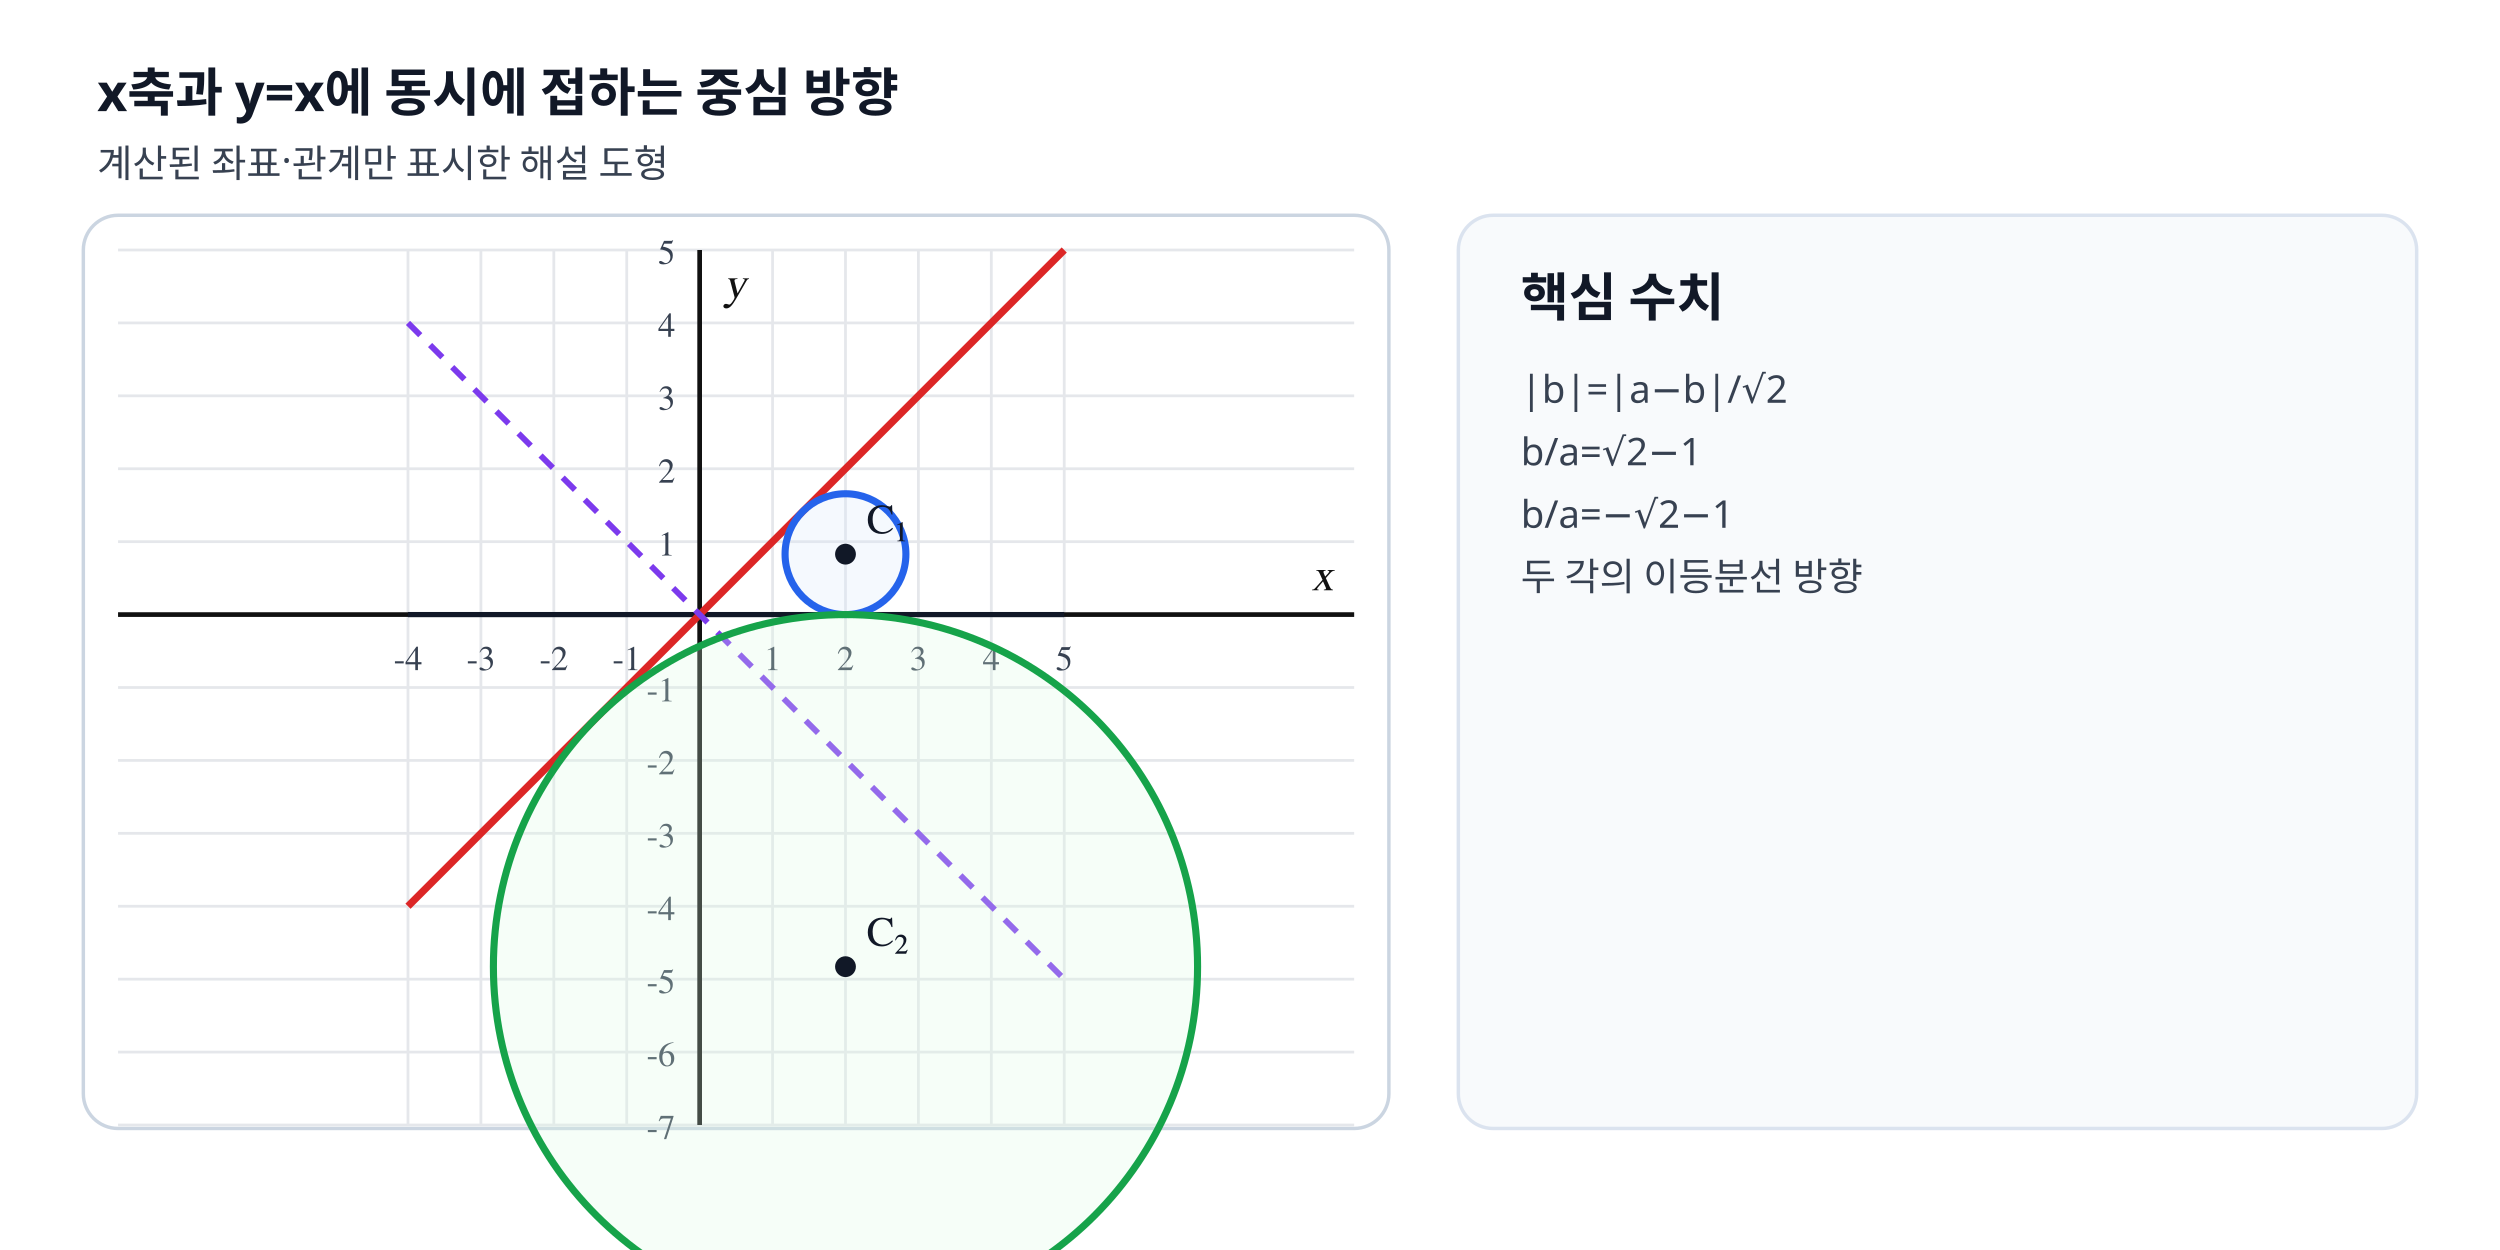
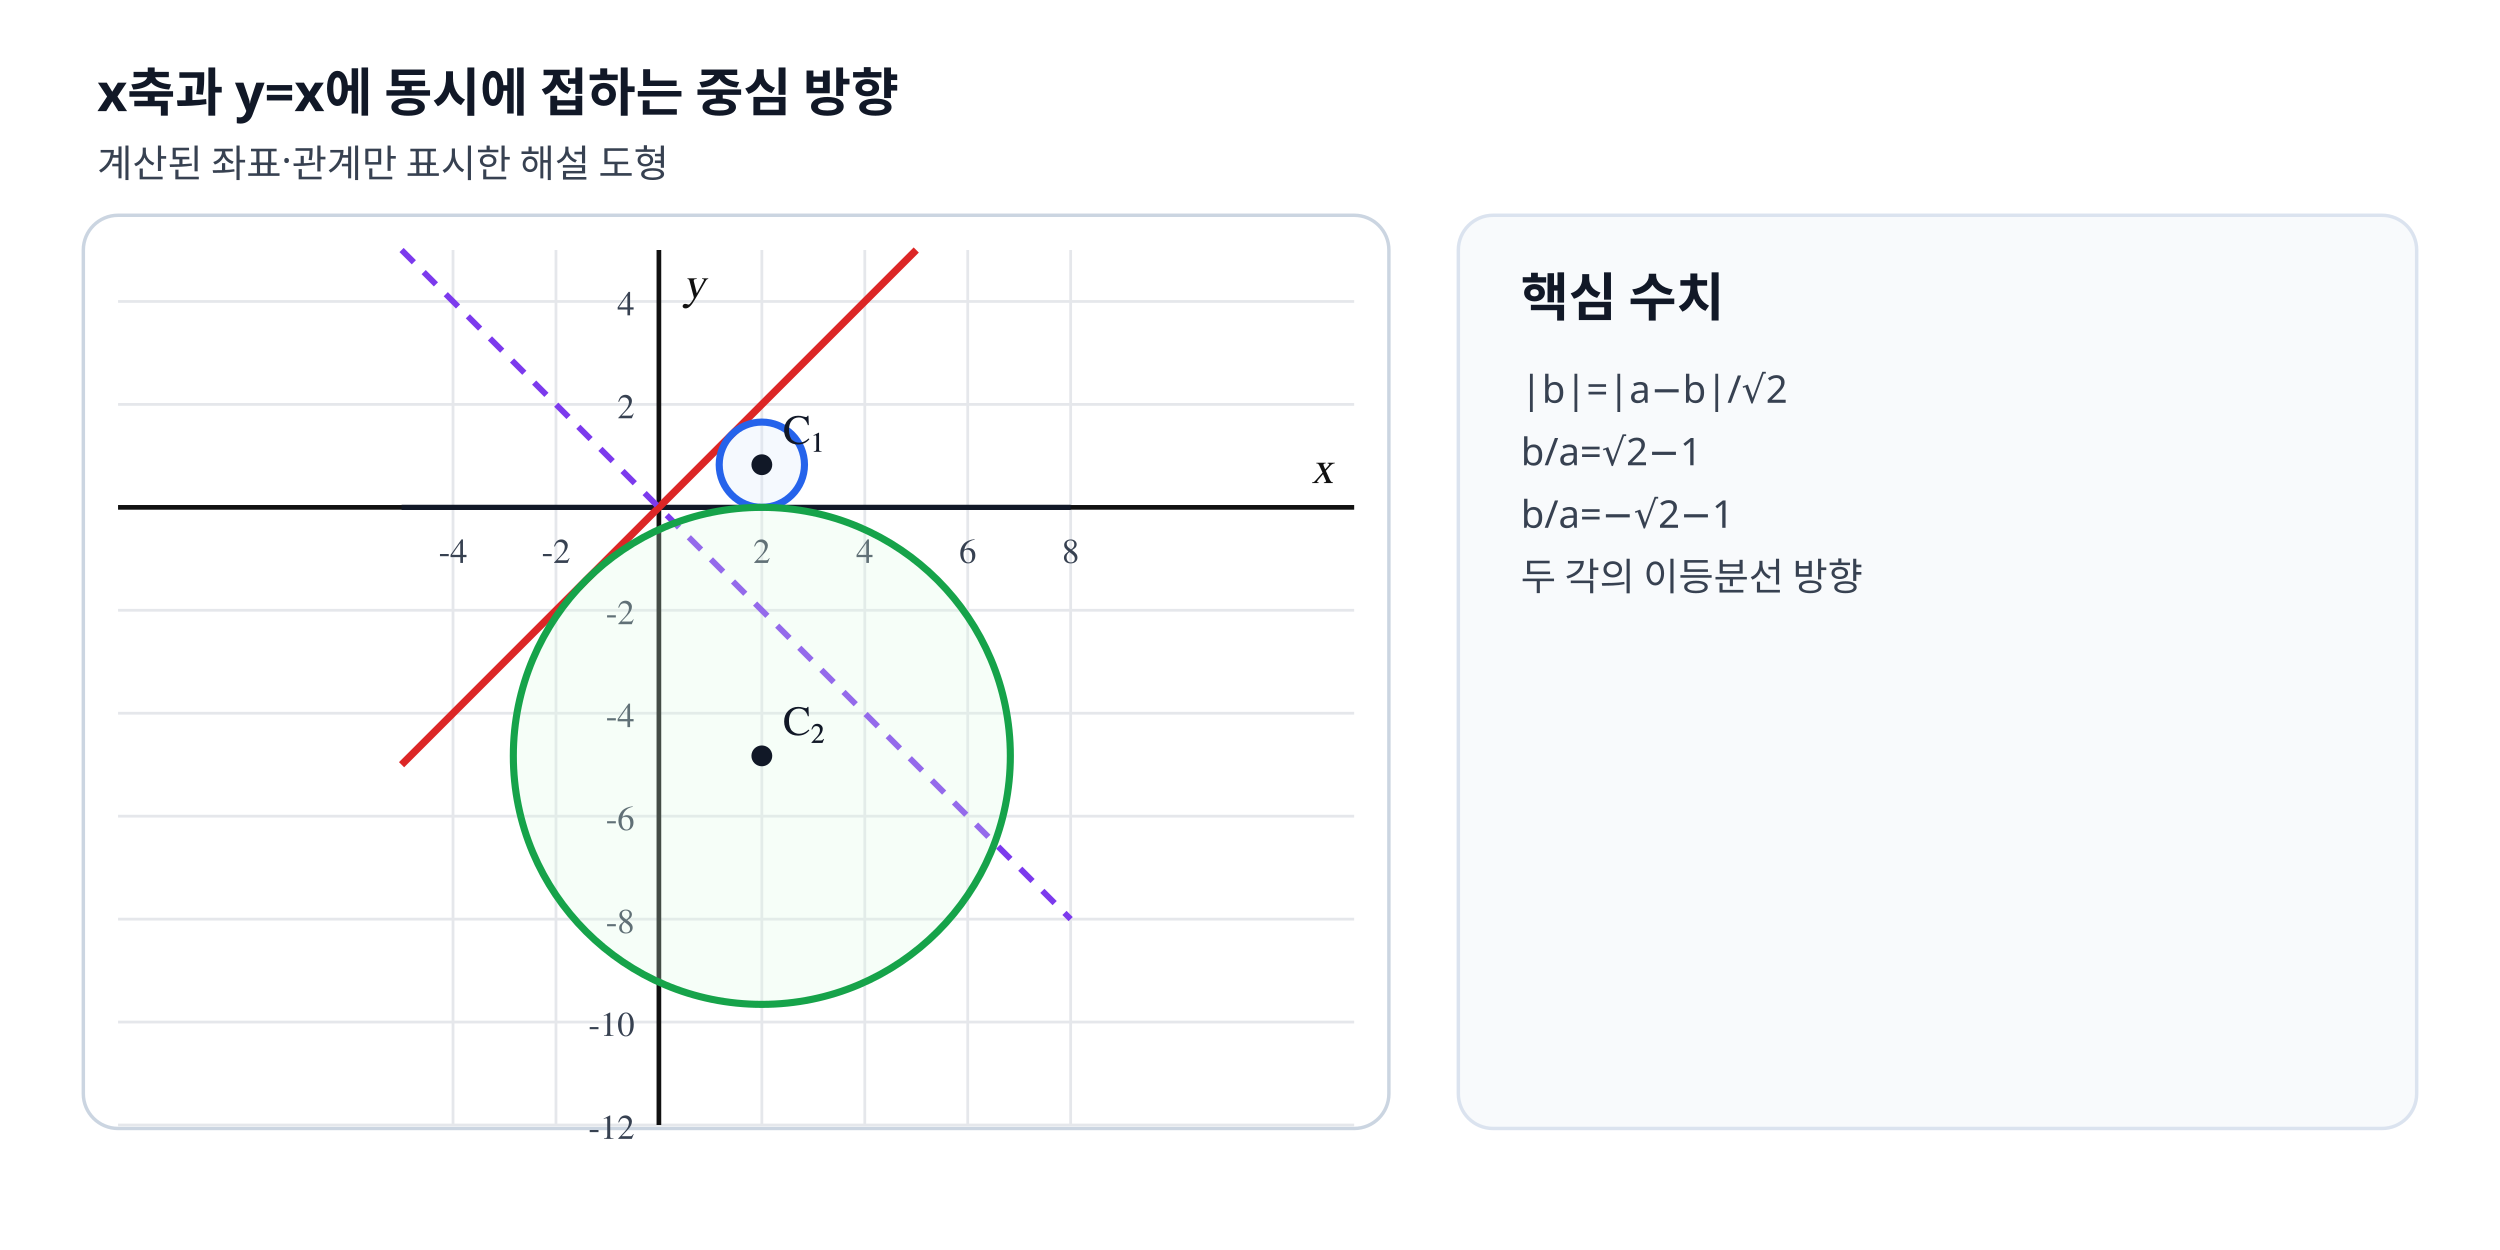
<svg xmlns="http://www.w3.org/2000/svg" viewBox="0 0 720 360" width="720" height="360" preserveAspectRatio="xMidYMid meet" role="img" data-geometry-mode="COORDINATE_GEOMETRY_HYBRID" data-geometry-style-version="AP_GEOMETRY_PRINT_V1_0_DRAFT" data-geometry-preset="GEOMETRY_STANDARD" data-geometry-fact-hash="77fa48d1efa7f70607a64efbf21ff538bad233d49d3edafa40f798b78ee17394" data-visual-provenance="deterministic-python-independent-facts" data-axis-scale-mode="EQUAL_UNIT">
  <style>.tick{font:10px "STIX Two Math","Malgun Gothic",serif;fill:#374151}.axis-label{font:italic 13px "STIX Two Math","Malgun Gothic",serif;fill:#111}.point-label,.diagram-label{font:12px "STIX Two Math","Malgun Gothic",serif;font-weight:600}.side-title{font:700 15px "Noto Sans KR","Malgun Gothic",sans-serif;fill:#111827}.side-note{font:11px "Noto Sans KR","Malgun Gothic",sans-serif;fill:#374151}</style>
  <rect width="720" height="360" fill="#fff" />
  <text x="28" y="32" class="side-title">x축과 y=x에 동시에 접하는 중심 방향</text>
  <text x="28" y="51" class="side-note">계산된 좌표·관계만 표시한 해설 도형</text>
  <rect x="24" y="62" width="376" height="263" rx="10" fill="#fff" stroke="#cbd5e1" />
-   <line x1="117.50" y1="72.00" x2="117.50" y2="324.00" stroke="#e5e7eb" stroke-width="0.8" />
-   <text x="117.50" y="193.00" text-anchor="middle" class="tick">-4</text>
-   <line x1="138.50" y1="72.00" x2="138.50" y2="324.00" stroke="#e5e7eb" stroke-width="0.8" />
-   <text x="138.50" y="193.00" text-anchor="middle" class="tick">-3</text>
-   <line x1="159.50" y1="72.00" x2="159.50" y2="324.00" stroke="#e5e7eb" stroke-width="0.8" />
-   <text x="159.50" y="193.00" text-anchor="middle" class="tick">-2</text>
-   <line x1="180.50" y1="72.00" x2="180.50" y2="324.00" stroke="#e5e7eb" stroke-width="0.8" />
-   <text x="180.50" y="193.00" text-anchor="middle" class="tick">-1</text>
-   <line x1="201.50" y1="72.00" x2="201.50" y2="324.00" stroke="#e5e7eb" stroke-width="0.8" />
-   <line x1="222.50" y1="72.00" x2="222.50" y2="324.00" stroke="#e5e7eb" stroke-width="0.8" />
-   <text x="222.50" y="193.00" text-anchor="middle" class="tick">1</text>
-   <line x1="243.50" y1="72.00" x2="243.50" y2="324.00" stroke="#e5e7eb" stroke-width="0.8" />
-   <text x="243.50" y="193.00" text-anchor="middle" class="tick">2</text>
-   <line x1="264.50" y1="72.00" x2="264.50" y2="324.00" stroke="#e5e7eb" stroke-width="0.8" />
-   <text x="264.50" y="193.00" text-anchor="middle" class="tick">3</text>
-   <line x1="285.50" y1="72.00" x2="285.50" y2="324.00" stroke="#e5e7eb" stroke-width="0.8" />
-   <text x="285.50" y="193.00" text-anchor="middle" class="tick">4</text>
-   <line x1="306.50" y1="72.00" x2="306.50" y2="324.00" stroke="#e5e7eb" stroke-width="0.8" />
-   <text x="306.50" y="193.00" text-anchor="middle" class="tick">5</text>
+   <line x1="130.47" y1="72.00" x2="130.47" y2="324.00" stroke="#e5e7eb" stroke-width="0.8" />
+   <text x="130.47" y="162.12" text-anchor="middle" class="tick">-4</text>
+   <line x1="160.12" y1="72.00" x2="160.12" y2="324.00" stroke="#e5e7eb" stroke-width="0.8" />
+   <text x="160.12" y="162.12" text-anchor="middle" class="tick">-2</text>
+   <line x1="189.76" y1="72.00" x2="189.76" y2="324.00" stroke="#e5e7eb" stroke-width="0.8" />
+   <line x1="219.41" y1="72.00" x2="219.41" y2="324.00" stroke="#e5e7eb" stroke-width="0.8" />
+   <text x="219.41" y="162.12" text-anchor="middle" class="tick">2</text>
+   <line x1="249.06" y1="72.00" x2="249.06" y2="324.00" stroke="#e5e7eb" stroke-width="0.8" />
+   <text x="249.06" y="162.12" text-anchor="middle" class="tick">4</text>
+   <line x1="278.71" y1="72.00" x2="278.71" y2="324.00" stroke="#e5e7eb" stroke-width="0.8" />
+   <text x="278.71" y="162.12" text-anchor="middle" class="tick">6</text>
+   <line x1="308.35" y1="72.00" x2="308.35" y2="324.00" stroke="#e5e7eb" stroke-width="0.8" />
+   <text x="308.35" y="162.12" text-anchor="middle" class="tick">8</text>
  <line x1="34.00" y1="324.00" x2="390.00" y2="324.00" stroke="#e5e7eb" stroke-width="0.8" />
-   <text x="194.50" y="328.00" text-anchor="end" class="tick">-7</text>
-   <line x1="34.00" y1="303.00" x2="390.00" y2="303.00" stroke="#e5e7eb" stroke-width="0.8" />
-   <text x="194.50" y="307.00" text-anchor="end" class="tick">-6</text>
-   <line x1="34.00" y1="282.00" x2="390.00" y2="282.00" stroke="#e5e7eb" stroke-width="0.8" />
-   <text x="194.50" y="286.00" text-anchor="end" class="tick">-5</text>
-   <line x1="34.00" y1="261.00" x2="390.00" y2="261.00" stroke="#e5e7eb" stroke-width="0.8" />
-   <text x="194.50" y="265.00" text-anchor="end" class="tick">-4</text>
-   <line x1="34.00" y1="240.00" x2="390.00" y2="240.00" stroke="#e5e7eb" stroke-width="0.8" />
-   <text x="194.50" y="244.00" text-anchor="end" class="tick">-3</text>
-   <line x1="34.00" y1="219.00" x2="390.00" y2="219.00" stroke="#e5e7eb" stroke-width="0.8" />
-   <text x="194.50" y="223.00" text-anchor="end" class="tick">-2</text>
-   <line x1="34.00" y1="198.00" x2="390.00" y2="198.00" stroke="#e5e7eb" stroke-width="0.8" />
-   <text x="194.50" y="202.00" text-anchor="end" class="tick">-1</text>
-   <line x1="34.00" y1="177.00" x2="390.00" y2="177.00" stroke="#e5e7eb" stroke-width="0.8" />
-   <line x1="34.00" y1="156.00" x2="390.00" y2="156.00" stroke="#e5e7eb" stroke-width="0.8" />
-   <text x="194.50" y="160.00" text-anchor="end" class="tick">1</text>
-   <line x1="34.00" y1="135.00" x2="390.00" y2="135.00" stroke="#e5e7eb" stroke-width="0.8" />
-   <text x="194.50" y="139.00" text-anchor="end" class="tick">2</text>
-   <line x1="34.00" y1="114.00" x2="390.00" y2="114.00" stroke="#e5e7eb" stroke-width="0.8" />
-   <text x="194.50" y="118.00" text-anchor="end" class="tick">3</text>
-   <line x1="34.00" y1="93.00" x2="390.00" y2="93.00" stroke="#e5e7eb" stroke-width="0.8" />
-   <text x="194.50" y="97.00" text-anchor="end" class="tick">4</text>
-   <line x1="34.00" y1="72.00" x2="390.00" y2="72.00" stroke="#e5e7eb" stroke-width="0.8" />
-   <text x="194.50" y="76.00" text-anchor="end" class="tick">5</text>
-   <line x1="201.50" y1="72.00" x2="201.50" y2="324.00" stroke="#111" stroke-width="1.35" />
-   <text x="208.50" y="86.00" class="axis-label">y</text>
-   <line x1="34.00" y1="177.00" x2="390.00" y2="177.00" stroke="#111" stroke-width="1.35" />
-   <text x="384.00" y="170.00" text-anchor="end" class="axis-label">x</text>
-   <line data-geometry="line" data-equation="0x+1y+0=0" x1="117.50" y1="177.00" x2="306.50" y2="177.00" stroke="#111827" stroke-width="1.5" fill="none" />
-   <line data-geometry="line" data-equation="1x+-1y+0=0" x1="117.50" y1="261.00" x2="306.50" y2="72.00" stroke="#dc2626" stroke-width="2.1" fill="none" />
-   <line data-geometry="line" data-equation="1x+1y+0=0" x1="117.50" y1="93.00" x2="306.50" y2="282.00" stroke="#7c3aed" stroke-width="1.7" fill="none" stroke-dasharray="5 4" />
-   <circle data-geometry="circle" data-center-x="2" data-center-y="0.8284" data-radius="0.8284" cx="243.50" cy="159.60" r="17.40" stroke="#2563eb" stroke-width="2.05" fill="#dbeafe" fill-opacity=".25" />
-   <circle data-geometry="circle" data-center-x="2" data-center-y="−4.8284" data-radius="4.8284" cx="243.50" cy="278.40" r="101.40" stroke="#16a34a" stroke-width="2.05" fill="#dcfce7" fill-opacity=".25" />
-   <circle data-point-label="C₁" data-point-x="2" data-point-y="0.8284" cx="243.50" cy="159.60" r="3.0" fill="#111827" />
-   <text x="249.50" y="153.60" class="point-label" fill="#111827">C₁</text>
-   <circle data-point-label="C₂" data-point-x="2" data-point-y="−4.8284" cx="243.50" cy="278.40" r="3.0" fill="#111827" />
-   <text x="249.50" y="272.40" class="point-label" fill="#111827">C₂</text>
+   <text x="182.76" y="328.00" text-anchor="end" class="tick">-12</text>
+   <line x1="34.00" y1="294.35" x2="390.00" y2="294.35" stroke="#e5e7eb" stroke-width="0.8" />
+   <text x="182.76" y="298.35" text-anchor="end" class="tick">-10</text>
+   <line x1="34.00" y1="264.71" x2="390.00" y2="264.71" stroke="#e5e7eb" stroke-width="0.8" />
+   <text x="182.76" y="268.71" text-anchor="end" class="tick">-8</text>
+   <line x1="34.00" y1="235.06" x2="390.00" y2="235.06" stroke="#e5e7eb" stroke-width="0.8" />
+   <text x="182.76" y="239.06" text-anchor="end" class="tick">-6</text>
+   <line x1="34.00" y1="205.41" x2="390.00" y2="205.41" stroke="#e5e7eb" stroke-width="0.8" />
+   <text x="182.76" y="209.41" text-anchor="end" class="tick">-4</text>
+   <line x1="34.00" y1="175.76" x2="390.00" y2="175.76" stroke="#e5e7eb" stroke-width="0.8" />
+   <text x="182.76" y="179.76" text-anchor="end" class="tick">-2</text>
+   <line x1="34.00" y1="146.12" x2="390.00" y2="146.12" stroke="#e5e7eb" stroke-width="0.8" />
+   <line x1="34.00" y1="116.47" x2="390.00" y2="116.47" stroke="#e5e7eb" stroke-width="0.8" />
+   <text x="182.76" y="120.47" text-anchor="end" class="tick">2</text>
+   <line x1="34.00" y1="86.82" x2="390.00" y2="86.82" stroke="#e5e7eb" stroke-width="0.8" />
+   <text x="182.76" y="90.82" text-anchor="end" class="tick">4</text>
+   <line x1="189.76" y1="72.00" x2="189.76" y2="324.00" stroke="#111" stroke-width="1.35" />
+   <text x="196.76" y="86.00" class="axis-label">y</text>
+   <line x1="34.00" y1="146.12" x2="390.00" y2="146.12" stroke="#111" stroke-width="1.35" />
+   <text x="384.00" y="139.12" text-anchor="end" class="axis-label">x</text>
+   <line data-geometry="line" data-equation="0x+1y+0=0" x1="115.65" y1="146.12" x2="308.35" y2="146.12" stroke="#111827" stroke-width="1.5" fill="none" />
+   <line data-geometry="line" data-equation="1x+-1y+0=0" x1="115.65" y1="220.24" x2="263.88" y2="72.00" stroke="#dc2626" stroke-width="2.1" fill="none" />
+   <line data-geometry="line" data-equation="1x+1y+0=0" x1="115.65" y1="72.00" x2="308.35" y2="264.71" stroke="#7c3aed" stroke-width="1.7" fill="none" stroke-dasharray="5 4" />
+   <circle data-geometry="circle" data-center-x="2" data-center-y="0.8284" data-radius="0.8284" cx="219.41" cy="133.84" r="12.28" stroke="#2563eb" stroke-width="2.05" fill="#dbeafe" fill-opacity=".25" />
+   <circle data-geometry="circle" data-center-x="2" data-center-y="−4.8284" data-radius="4.8284" cx="219.41" cy="217.69" r="71.57" stroke="#16a34a" stroke-width="2.05" fill="#dcfce7" fill-opacity=".25" />
+   <circle data-point-label="C₁" data-point-x="2" data-point-y="0.8284" cx="219.41" cy="133.84" r="3.0" fill="#111827" />
+   <text x="225.41" y="127.84" class="point-label" fill="#111827">C₁</text>
+   <circle data-point-label="C₂" data-point-x="2" data-point-y="−4.8284" cx="219.41" cy="217.69" r="3.0" fill="#111827" />
+   <text x="225.41" y="211.69" class="point-label" fill="#111827">C₂</text>
  <rect x="420" y="62" width="276" height="263" rx="10" fill="#f8fafc" stroke="#dbe3ef" />
  <text x="438" y="91" class="side-title">핵심 수치</text>
  <text x="438" y="116" class="side-note">|b|=|a−b|/√2</text>
  <text x="438" y="134" class="side-note">b/a=√2−1</text>
  <text x="438" y="152" class="side-note">b/a=−√2−1</text>
  <text x="438" y="170" class="side-note">두 각의 이등분선 방향</text>
</svg>
